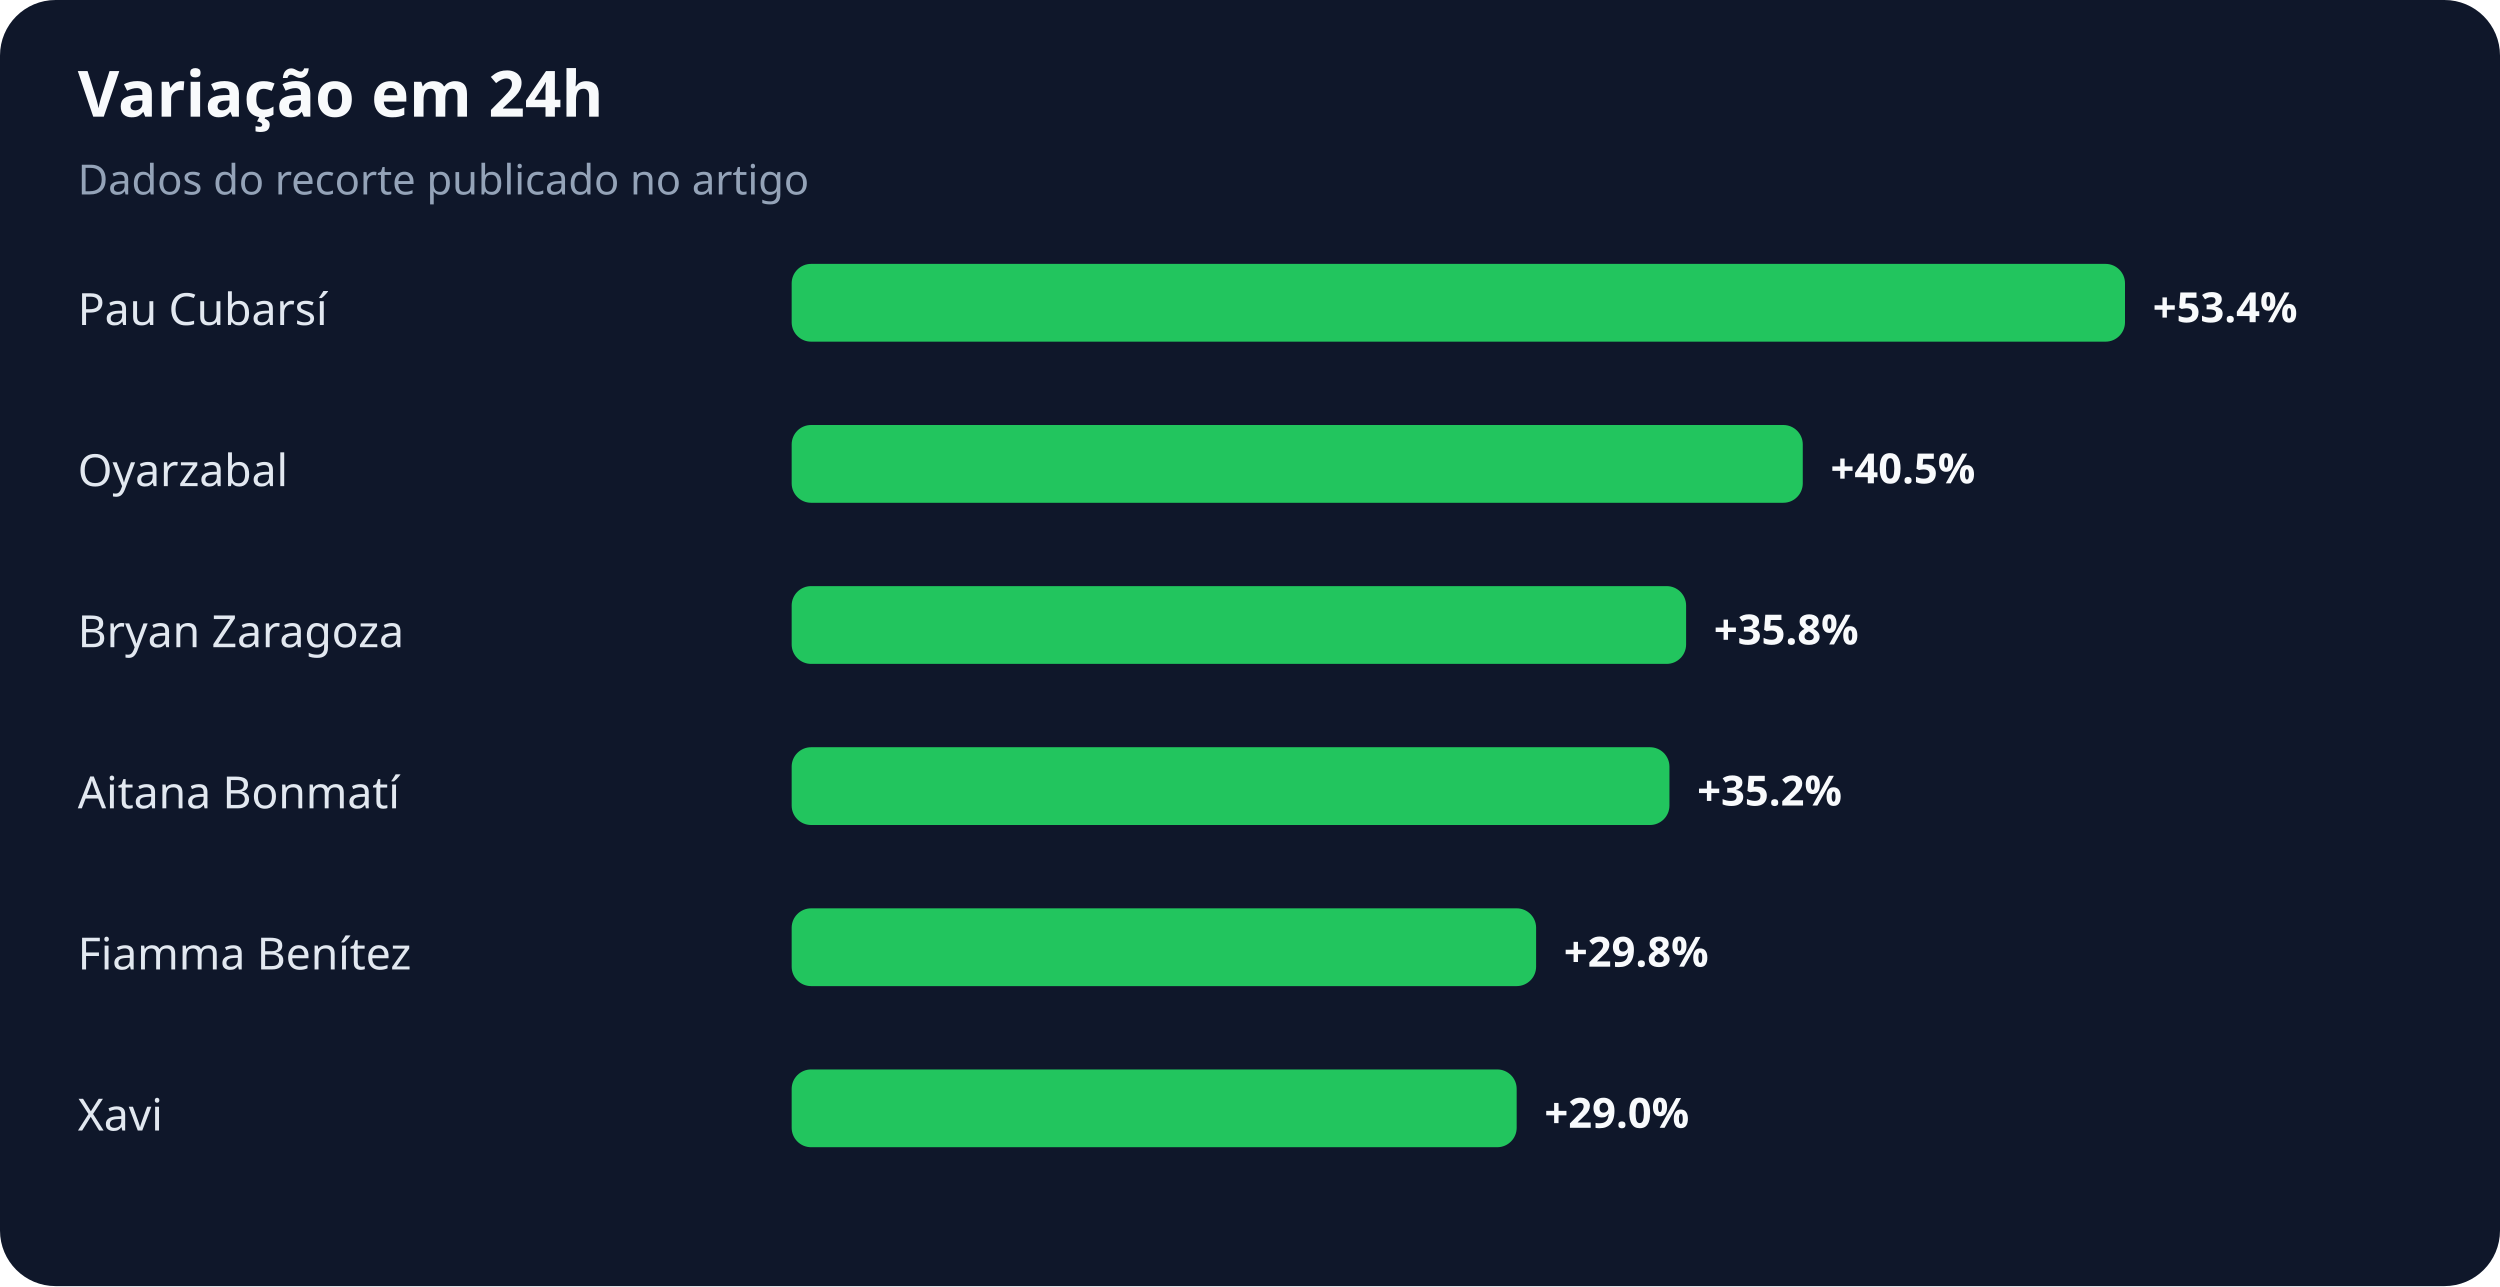
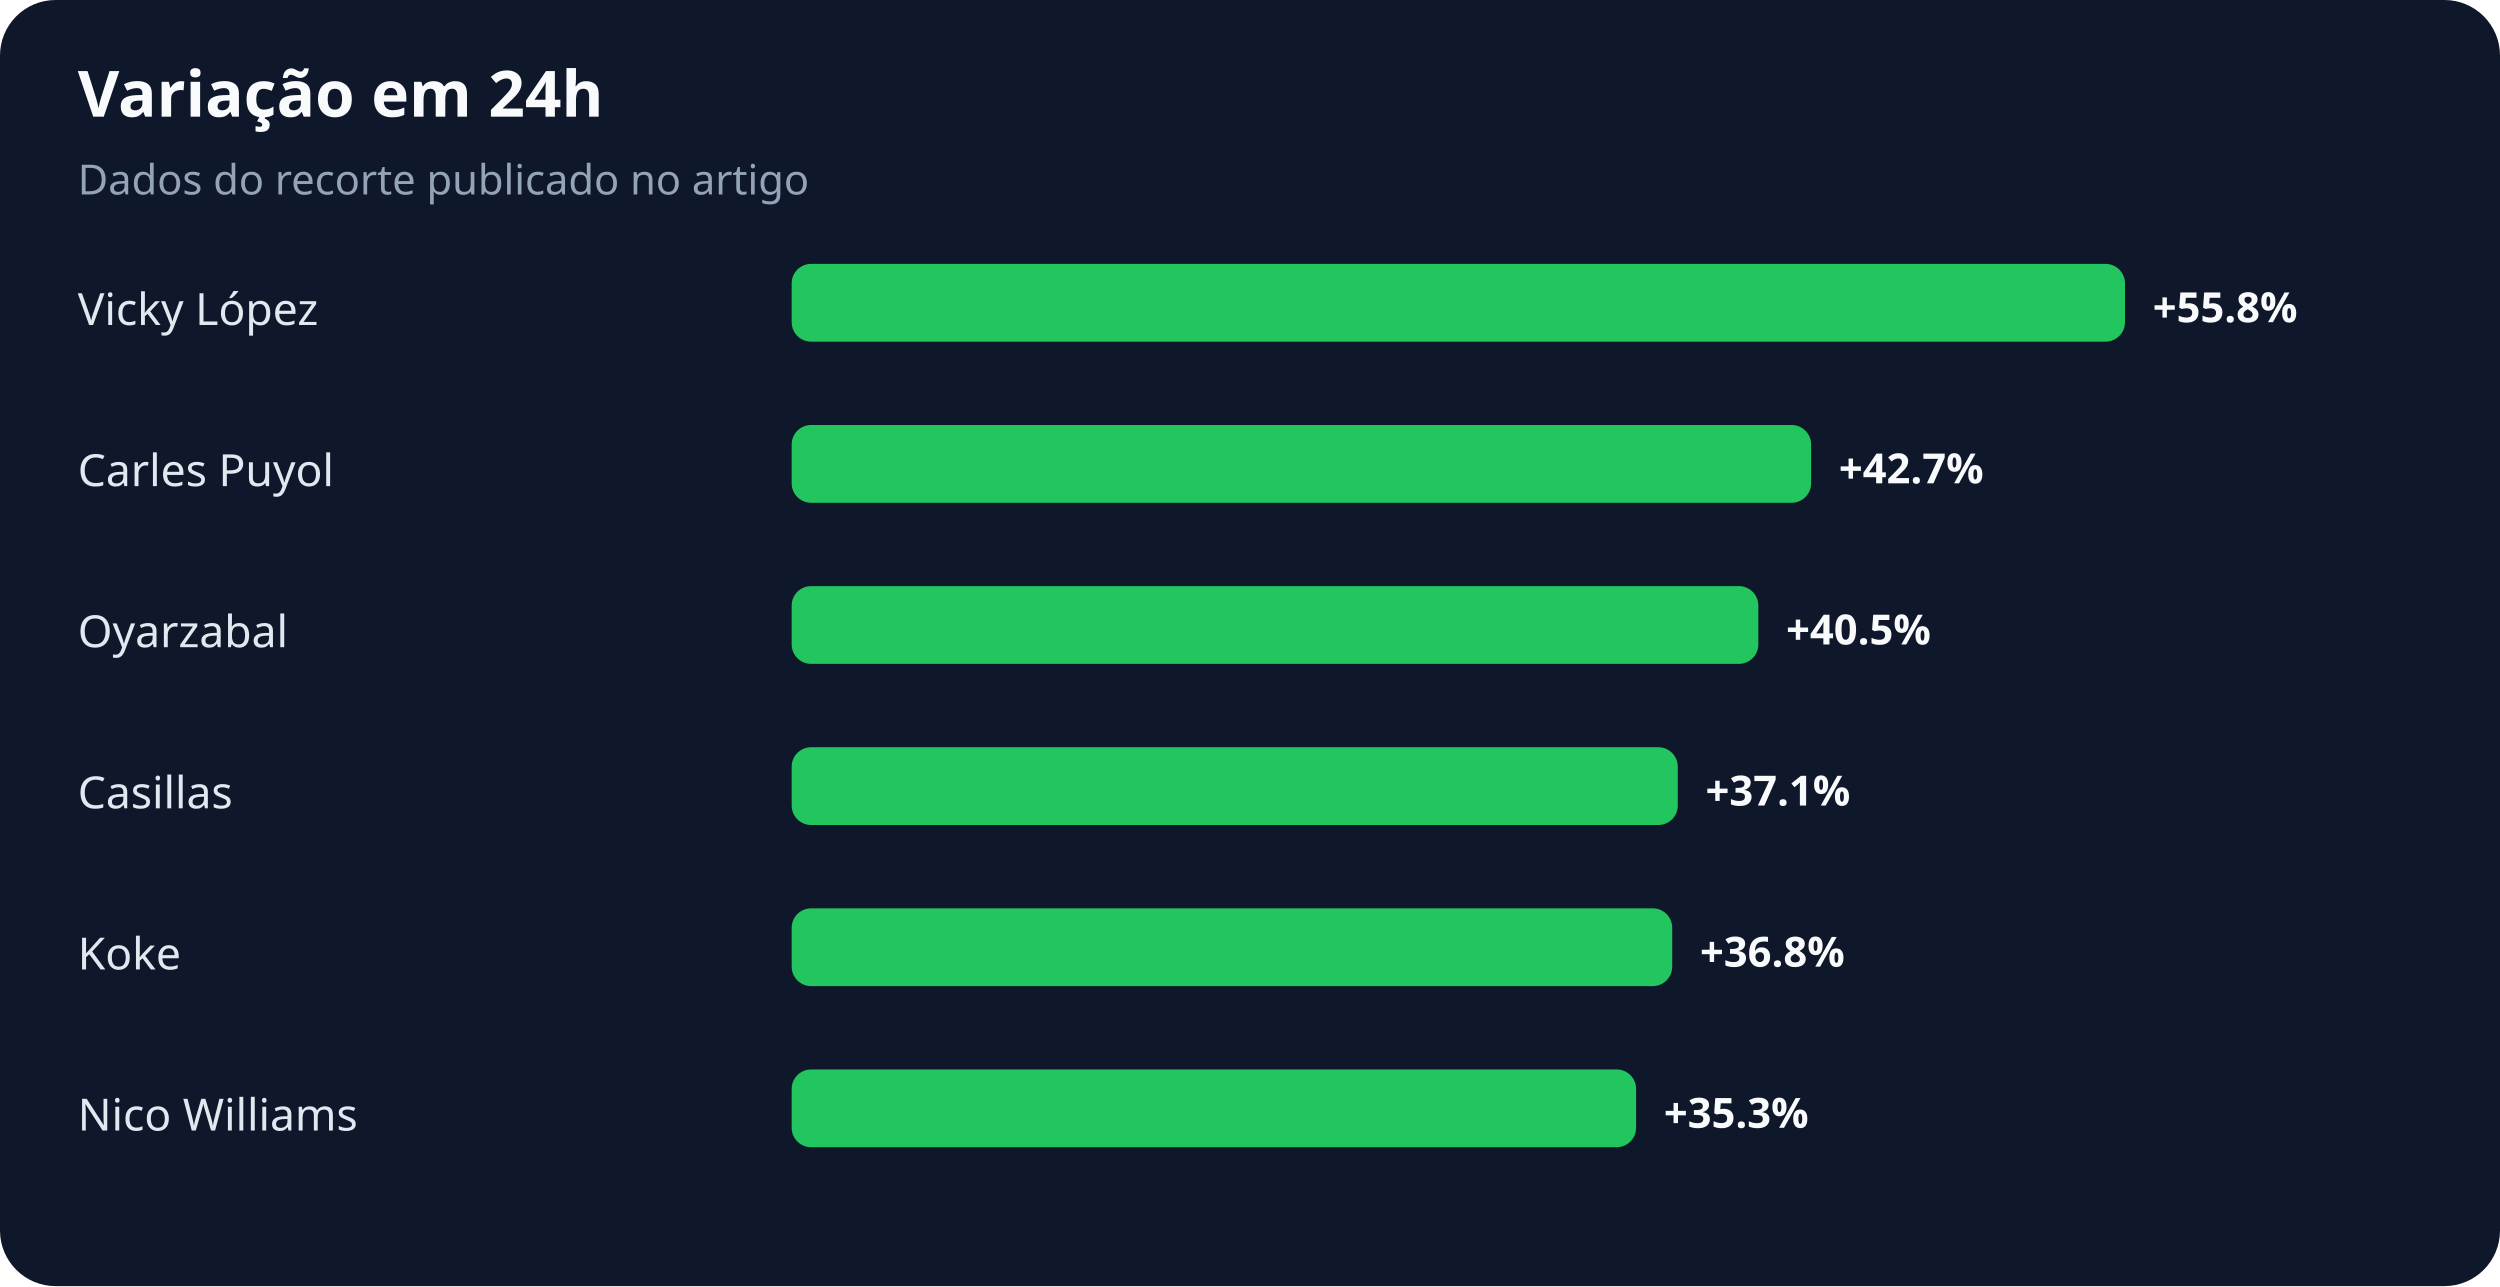
<svg xmlns="http://www.w3.org/2000/svg" width="900" height="463" viewBox="0 0 900 463" role="img" aria-labelledby="title desc">
  <rect width="100%" height="100%" rx="20" fill="#0f172a" />
  <text x="28" y="42" fill="#f8fafc" font-family="system-ui,sans-serif" font-size="23" font-weight="700">Variação em 24h</text>
  <text x="28" y="70" fill="#94a3b8" font-family="system-ui,sans-serif" font-size="15">Dados do recorte publicado no artigo</text>
-   <text x="28" y="117" fill="#e2e8f0" font-family="system-ui,sans-serif" font-size="16">Pau Cubarsí</text>
+   <text x="28" y="117" fill="#e2e8f0" font-family="system-ui,sans-serif" font-size="16">Vicky López</text>
  <rect x="285" y="95" width="480" height="28" rx="7" fill="#22c55e" />
-   <text x="775" y="116" fill="#f8fafc" font-family="system-ui,sans-serif" font-size="15" font-weight="700">+53.4%</text>
-   <text x="28" y="175" fill="#e2e8f0" font-family="system-ui,sans-serif" font-size="16">Oyarzabal</text>
-   <rect x="285" y="153" width="364" height="28" rx="7" fill="#22c55e" />
-   <text x="659" y="174" fill="#f8fafc" font-family="system-ui,sans-serif" font-size="15" font-weight="700">+40.5%</text>
-   <text x="28" y="233" fill="#e2e8f0" font-family="system-ui,sans-serif" font-size="16">Bryan Zaragoza</text>
-   <rect x="285" y="211" width="322" height="28" rx="7" fill="#22c55e" />
-   <text x="617" y="232" fill="#f8fafc" font-family="system-ui,sans-serif" font-size="15" font-weight="700">+35.8%</text>
-   <text x="28" y="291" fill="#e2e8f0" font-family="system-ui,sans-serif" font-size="16">Aitana Bonmatí</text>
-   <rect x="285" y="269" width="316" height="28" rx="7" fill="#22c55e" />
-   <text x="611" y="290" fill="#f8fafc" font-family="system-ui,sans-serif" font-size="15" font-weight="700">+35.2%</text>
-   <text x="28" y="349" fill="#e2e8f0" font-family="system-ui,sans-serif" font-size="16">Fiamma Benítez</text>
-   <rect x="285" y="327" width="268" height="28" rx="7" fill="#22c55e" />
-   <text x="563" y="348" fill="#f8fafc" font-family="system-ui,sans-serif" font-size="15" font-weight="700">+29.8%</text>
-   <text x="28" y="407" fill="#e2e8f0" font-family="system-ui,sans-serif" font-size="16">Xavi</text>
-   <rect x="285" y="385" width="261" height="28" rx="7" fill="#22c55e" />
-   <text x="556" y="406" fill="#f8fafc" font-family="system-ui,sans-serif" font-size="15" font-weight="700">+29.0%</text>
+   <text x="775" y="116" fill="#f8fafc" font-family="system-ui,sans-serif" font-size="15" font-weight="700">+55.8%</text>
+   <text x="28" y="175" fill="#e2e8f0" font-family="system-ui,sans-serif" font-size="16">Carles Puyol</text>
+   <rect x="285" y="153" width="367" height="28" rx="7" fill="#22c55e" />
+   <text x="662" y="174" fill="#f8fafc" font-family="system-ui,sans-serif" font-size="15" font-weight="700">+42.7%</text>
+   <text x="28" y="233" fill="#e2e8f0" font-family="system-ui,sans-serif" font-size="16">Oyarzabal</text>
+   <rect x="285" y="211" width="348" height="28" rx="7" fill="#22c55e" />
+   <text x="643" y="232" fill="#f8fafc" font-family="system-ui,sans-serif" font-size="15" font-weight="700">+40.5%</text>
+   <text x="28" y="291" fill="#e2e8f0" font-family="system-ui,sans-serif" font-size="16">Casillas</text>
+   <rect x="285" y="269" width="319" height="28" rx="7" fill="#22c55e" />
+   <text x="614" y="290" fill="#f8fafc" font-family="system-ui,sans-serif" font-size="15" font-weight="700">+37.1%</text>
+   <text x="28" y="349" fill="#e2e8f0" font-family="system-ui,sans-serif" font-size="16">Koke</text>
+   <rect x="285" y="327" width="317" height="28" rx="7" fill="#22c55e" />
+   <text x="612" y="348" fill="#f8fafc" font-family="system-ui,sans-serif" font-size="15" font-weight="700">+36.8%</text>
+   <text x="28" y="407" fill="#e2e8f0" font-family="system-ui,sans-serif" font-size="16">Nico Williams</text>
+   <rect x="285" y="385" width="304" height="28" rx="7" fill="#22c55e" />
+   <text x="599" y="406" fill="#f8fafc" font-family="system-ui,sans-serif" font-size="15" font-weight="700">+35.3%</text>
</svg>
